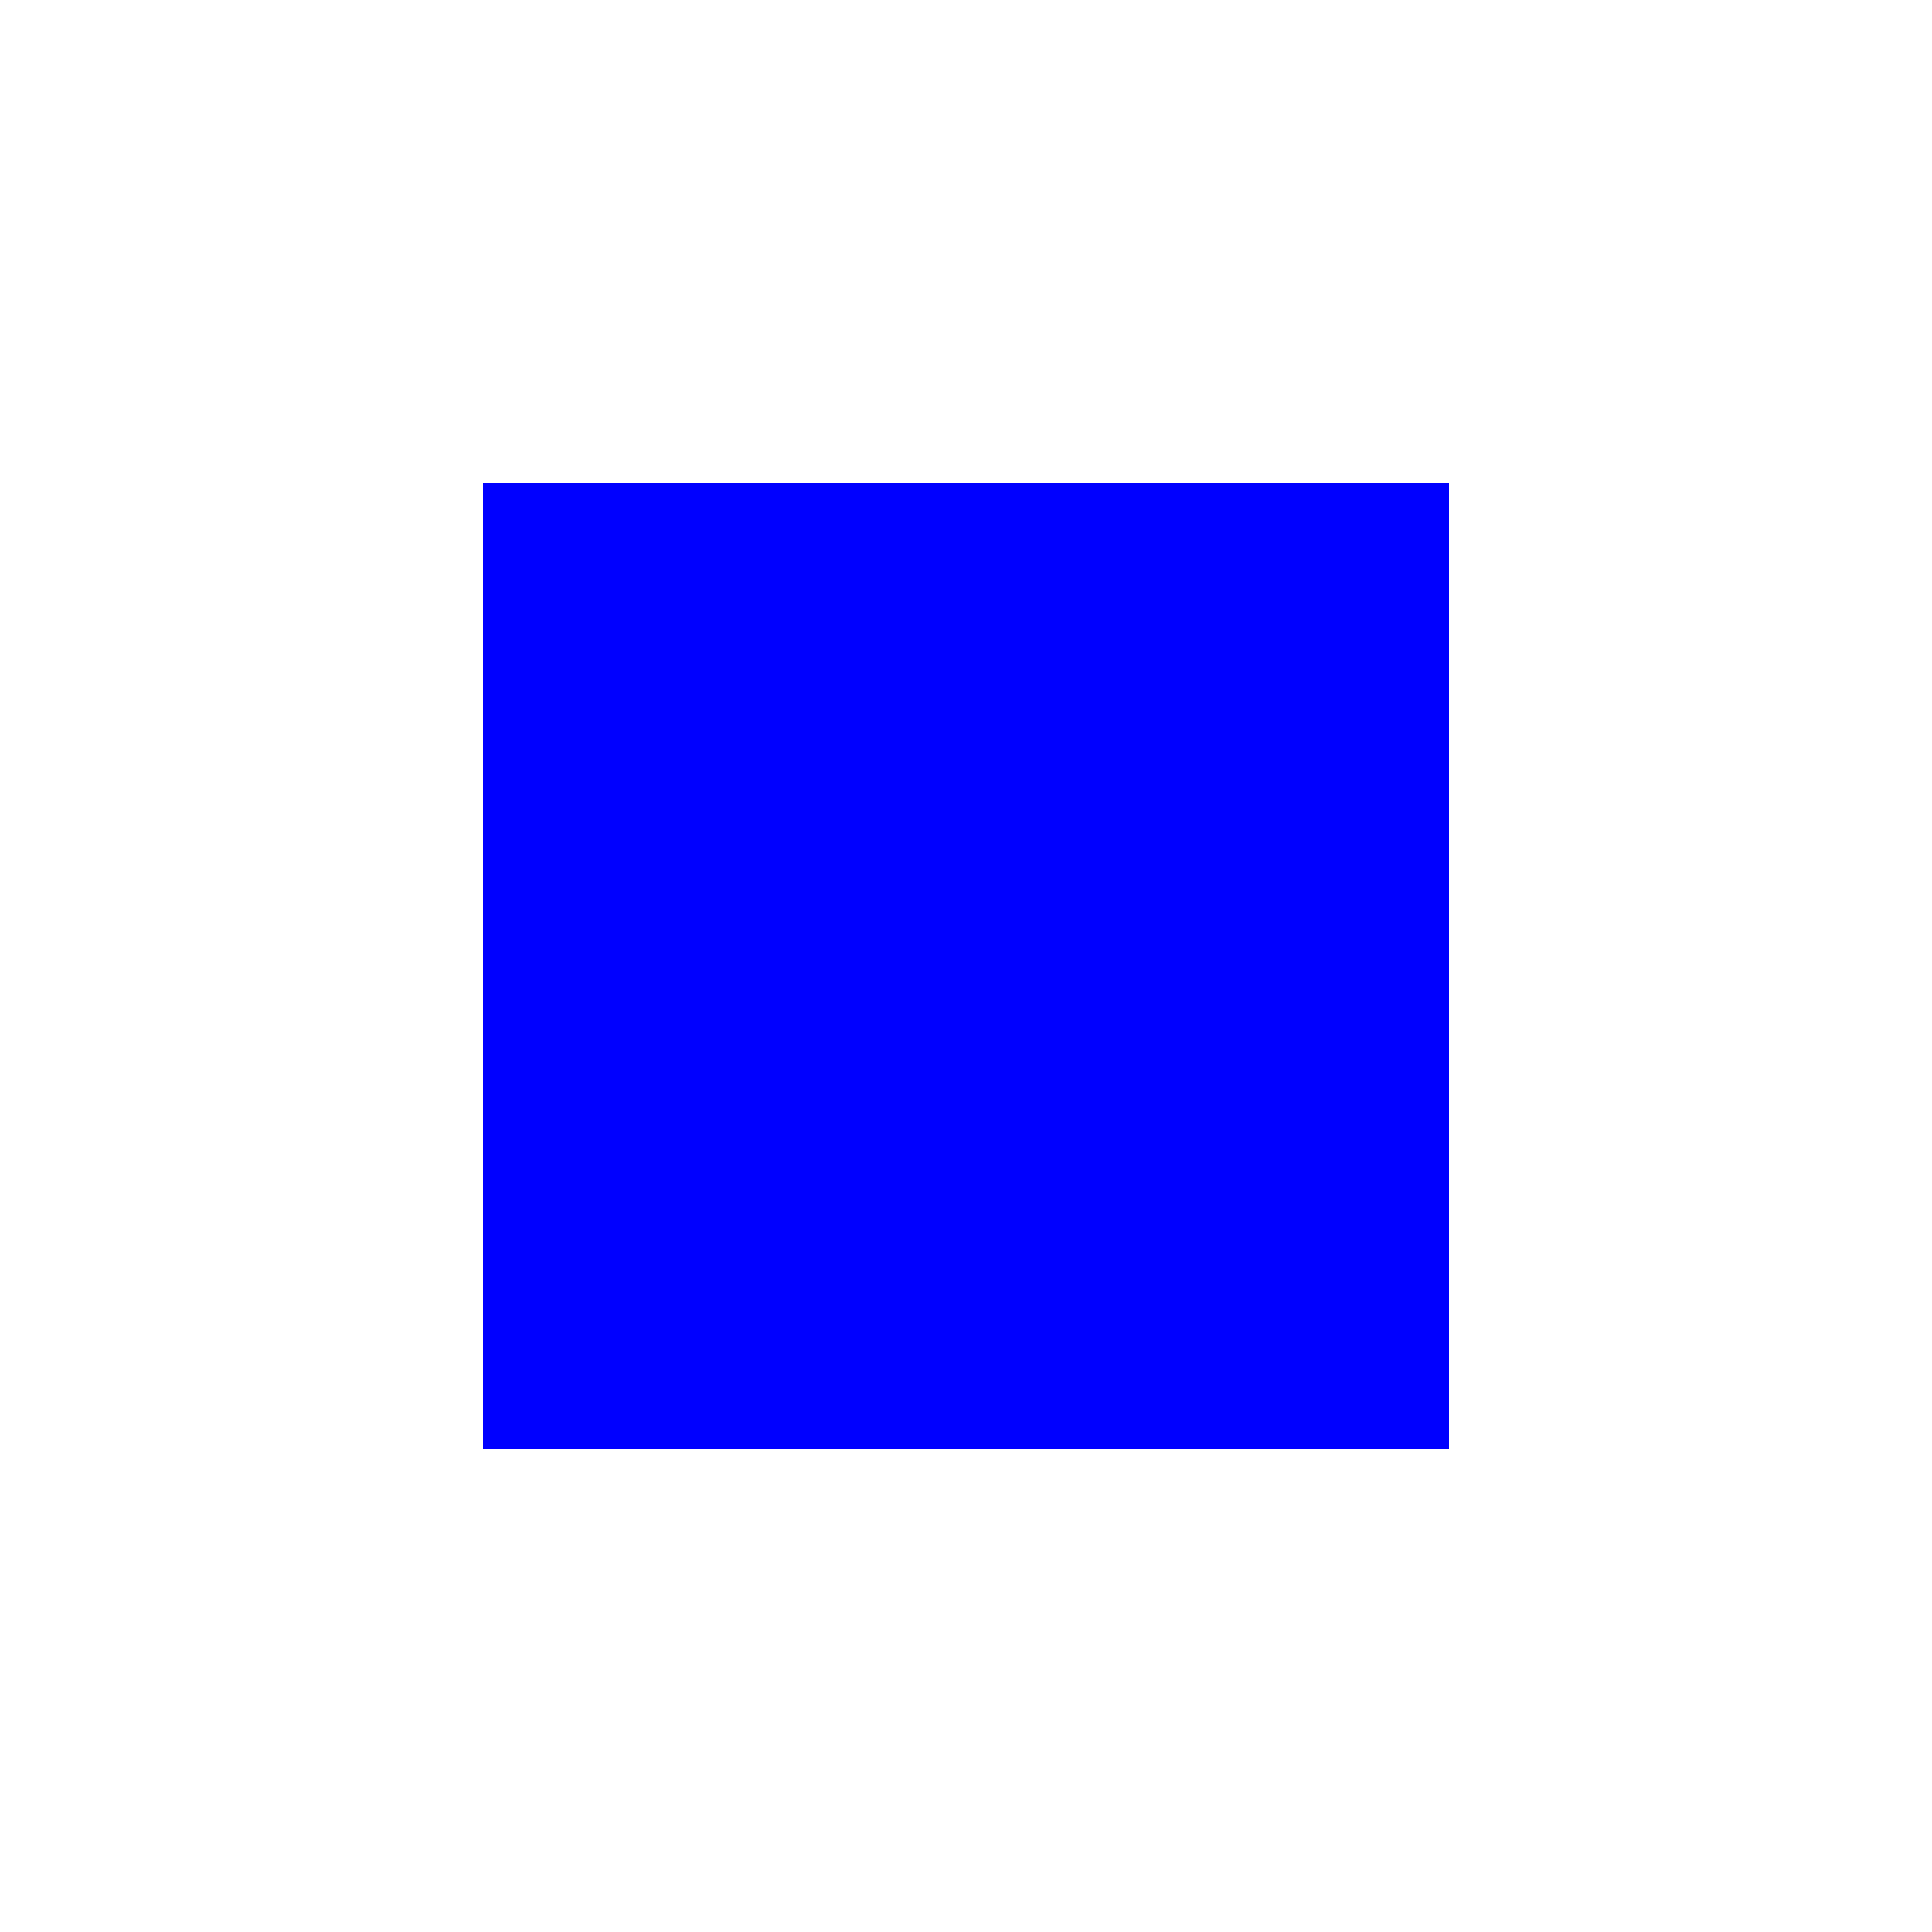
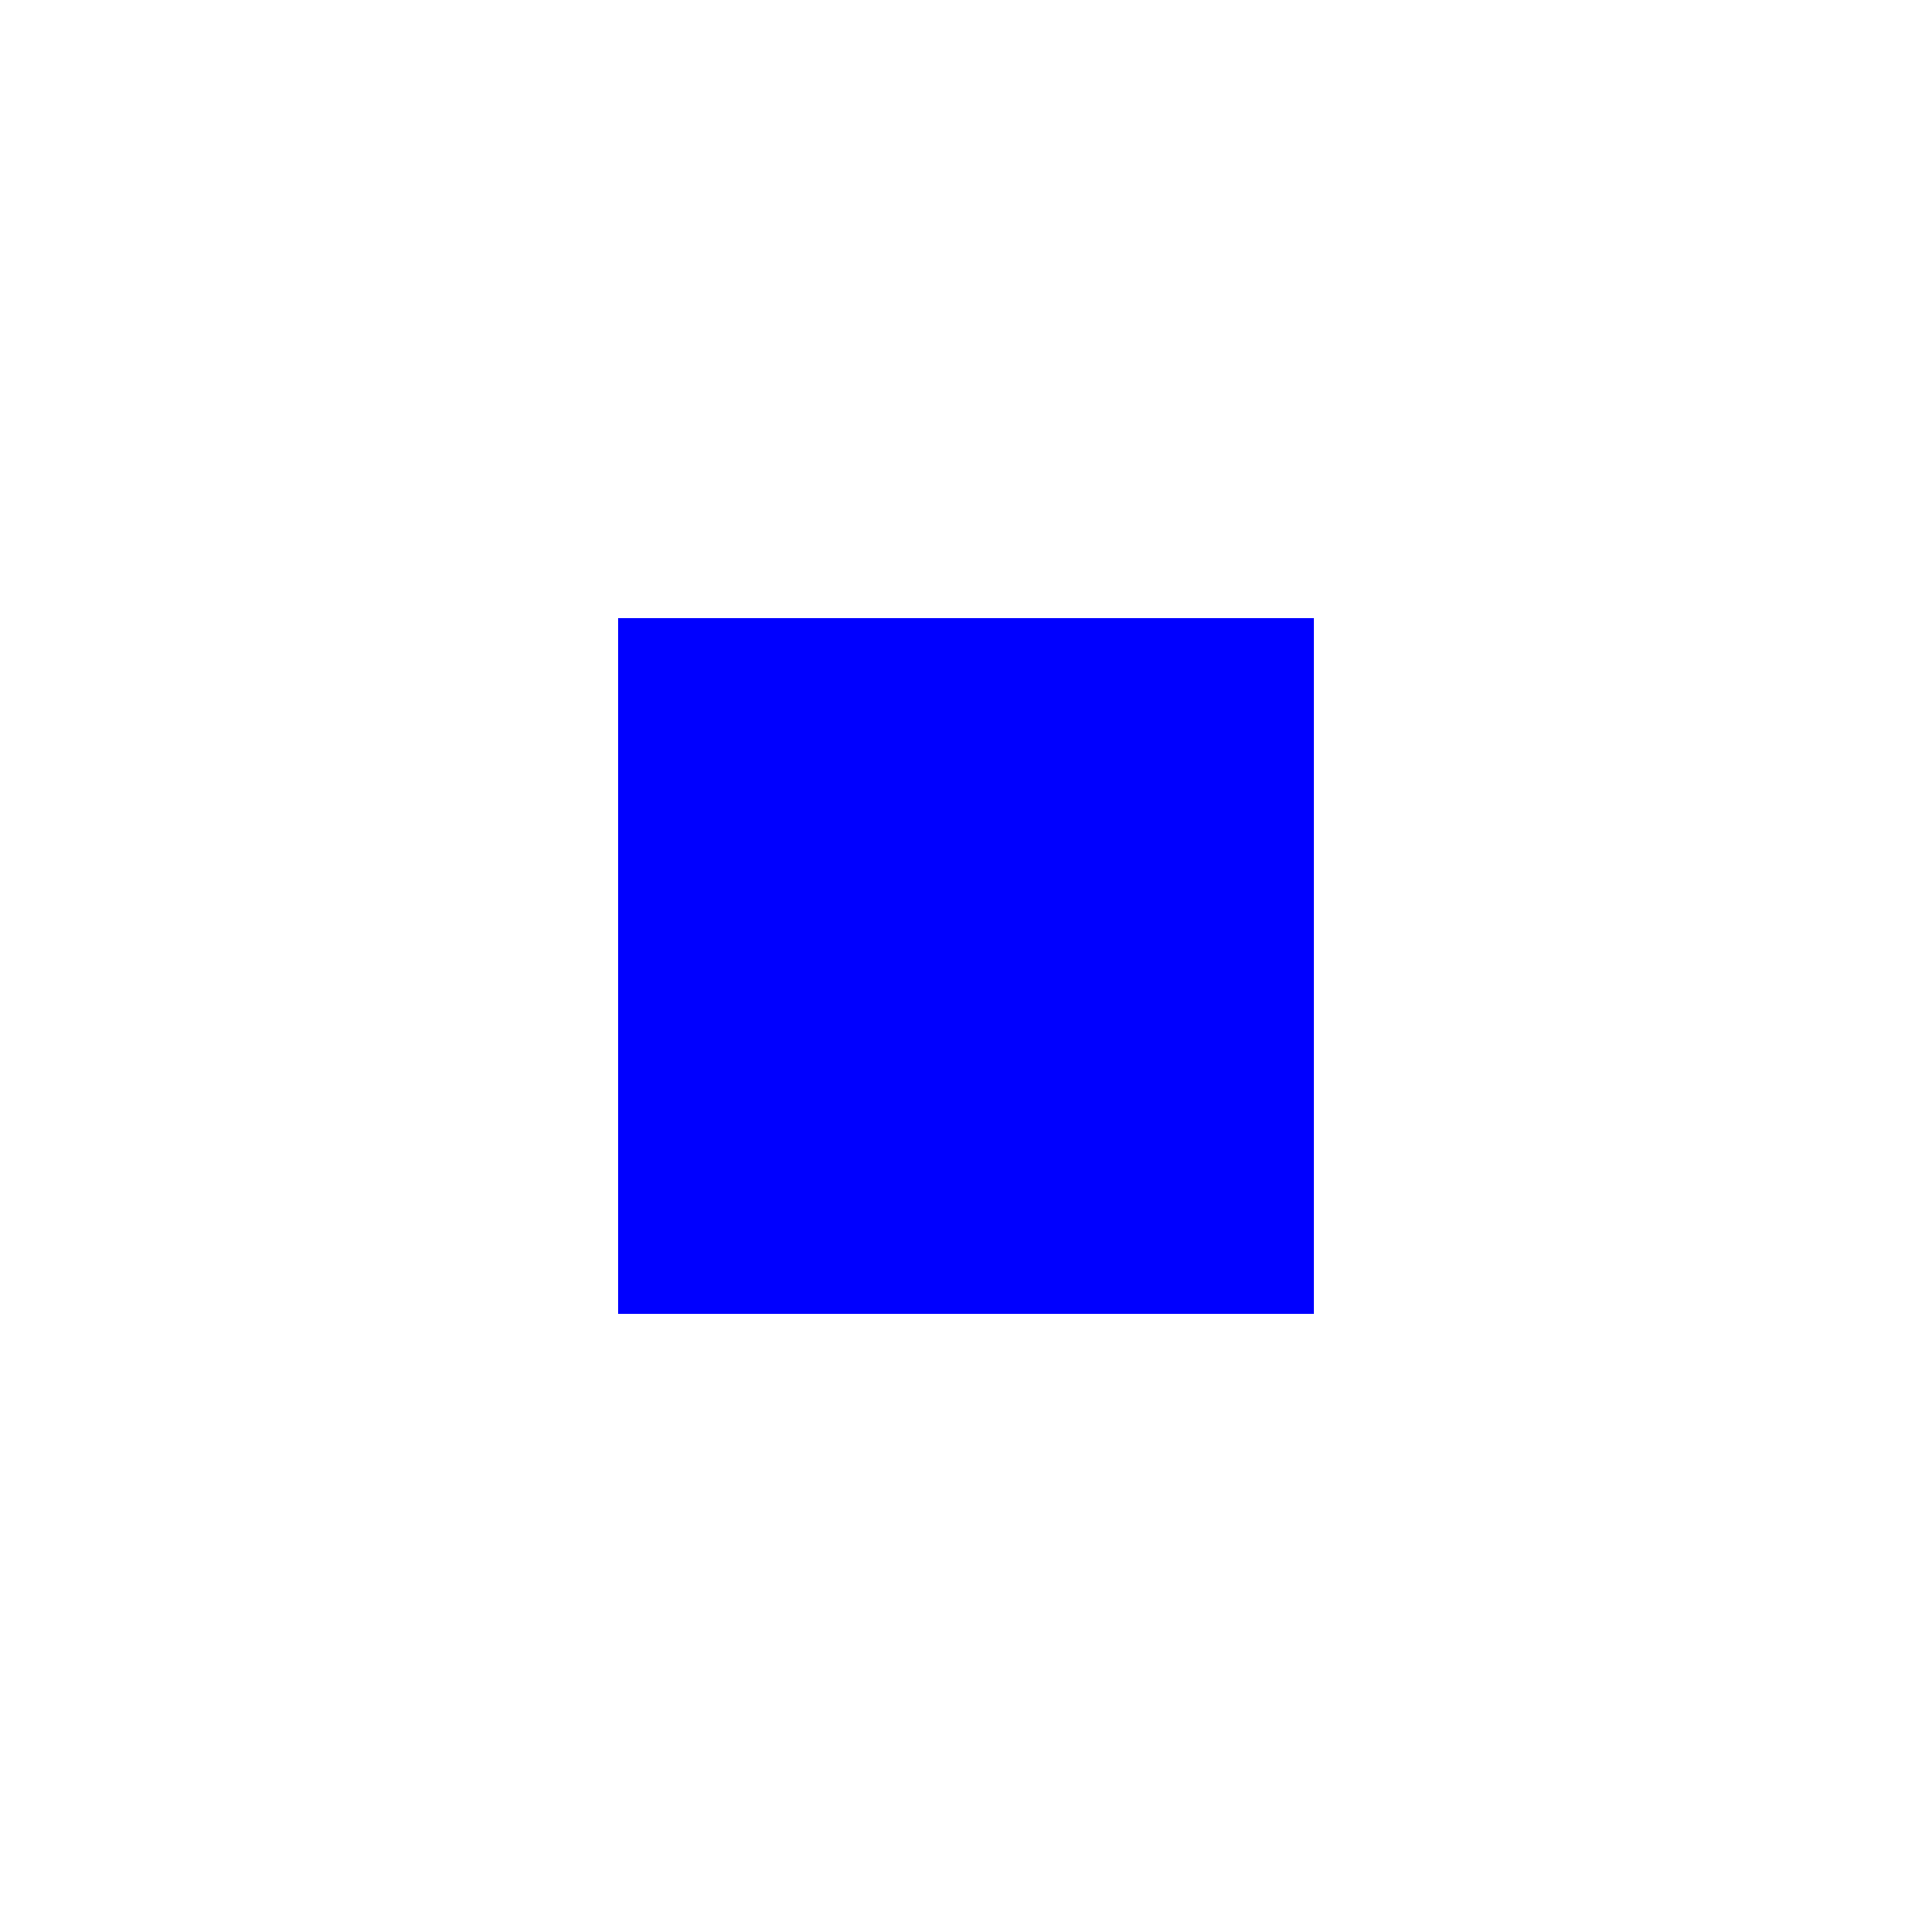
<svg xmlns="http://www.w3.org/2000/svg" viewBox="0 0 180 180">
-   <path fill="#fff" d="M0,0H180V180H0ZM45,45V135H135V45Z" />
-   <path fill="#00f" d="M45,45H135V135H45Z" />
+   <path fill="#fff" d="M0,0H180V180H0ZM57.6,57.6V122.4H122.4V57.6Z" />
+   <path fill="#00f" d="M57.6,57.6H122.4V122.4H57.6Z" />
</svg>
